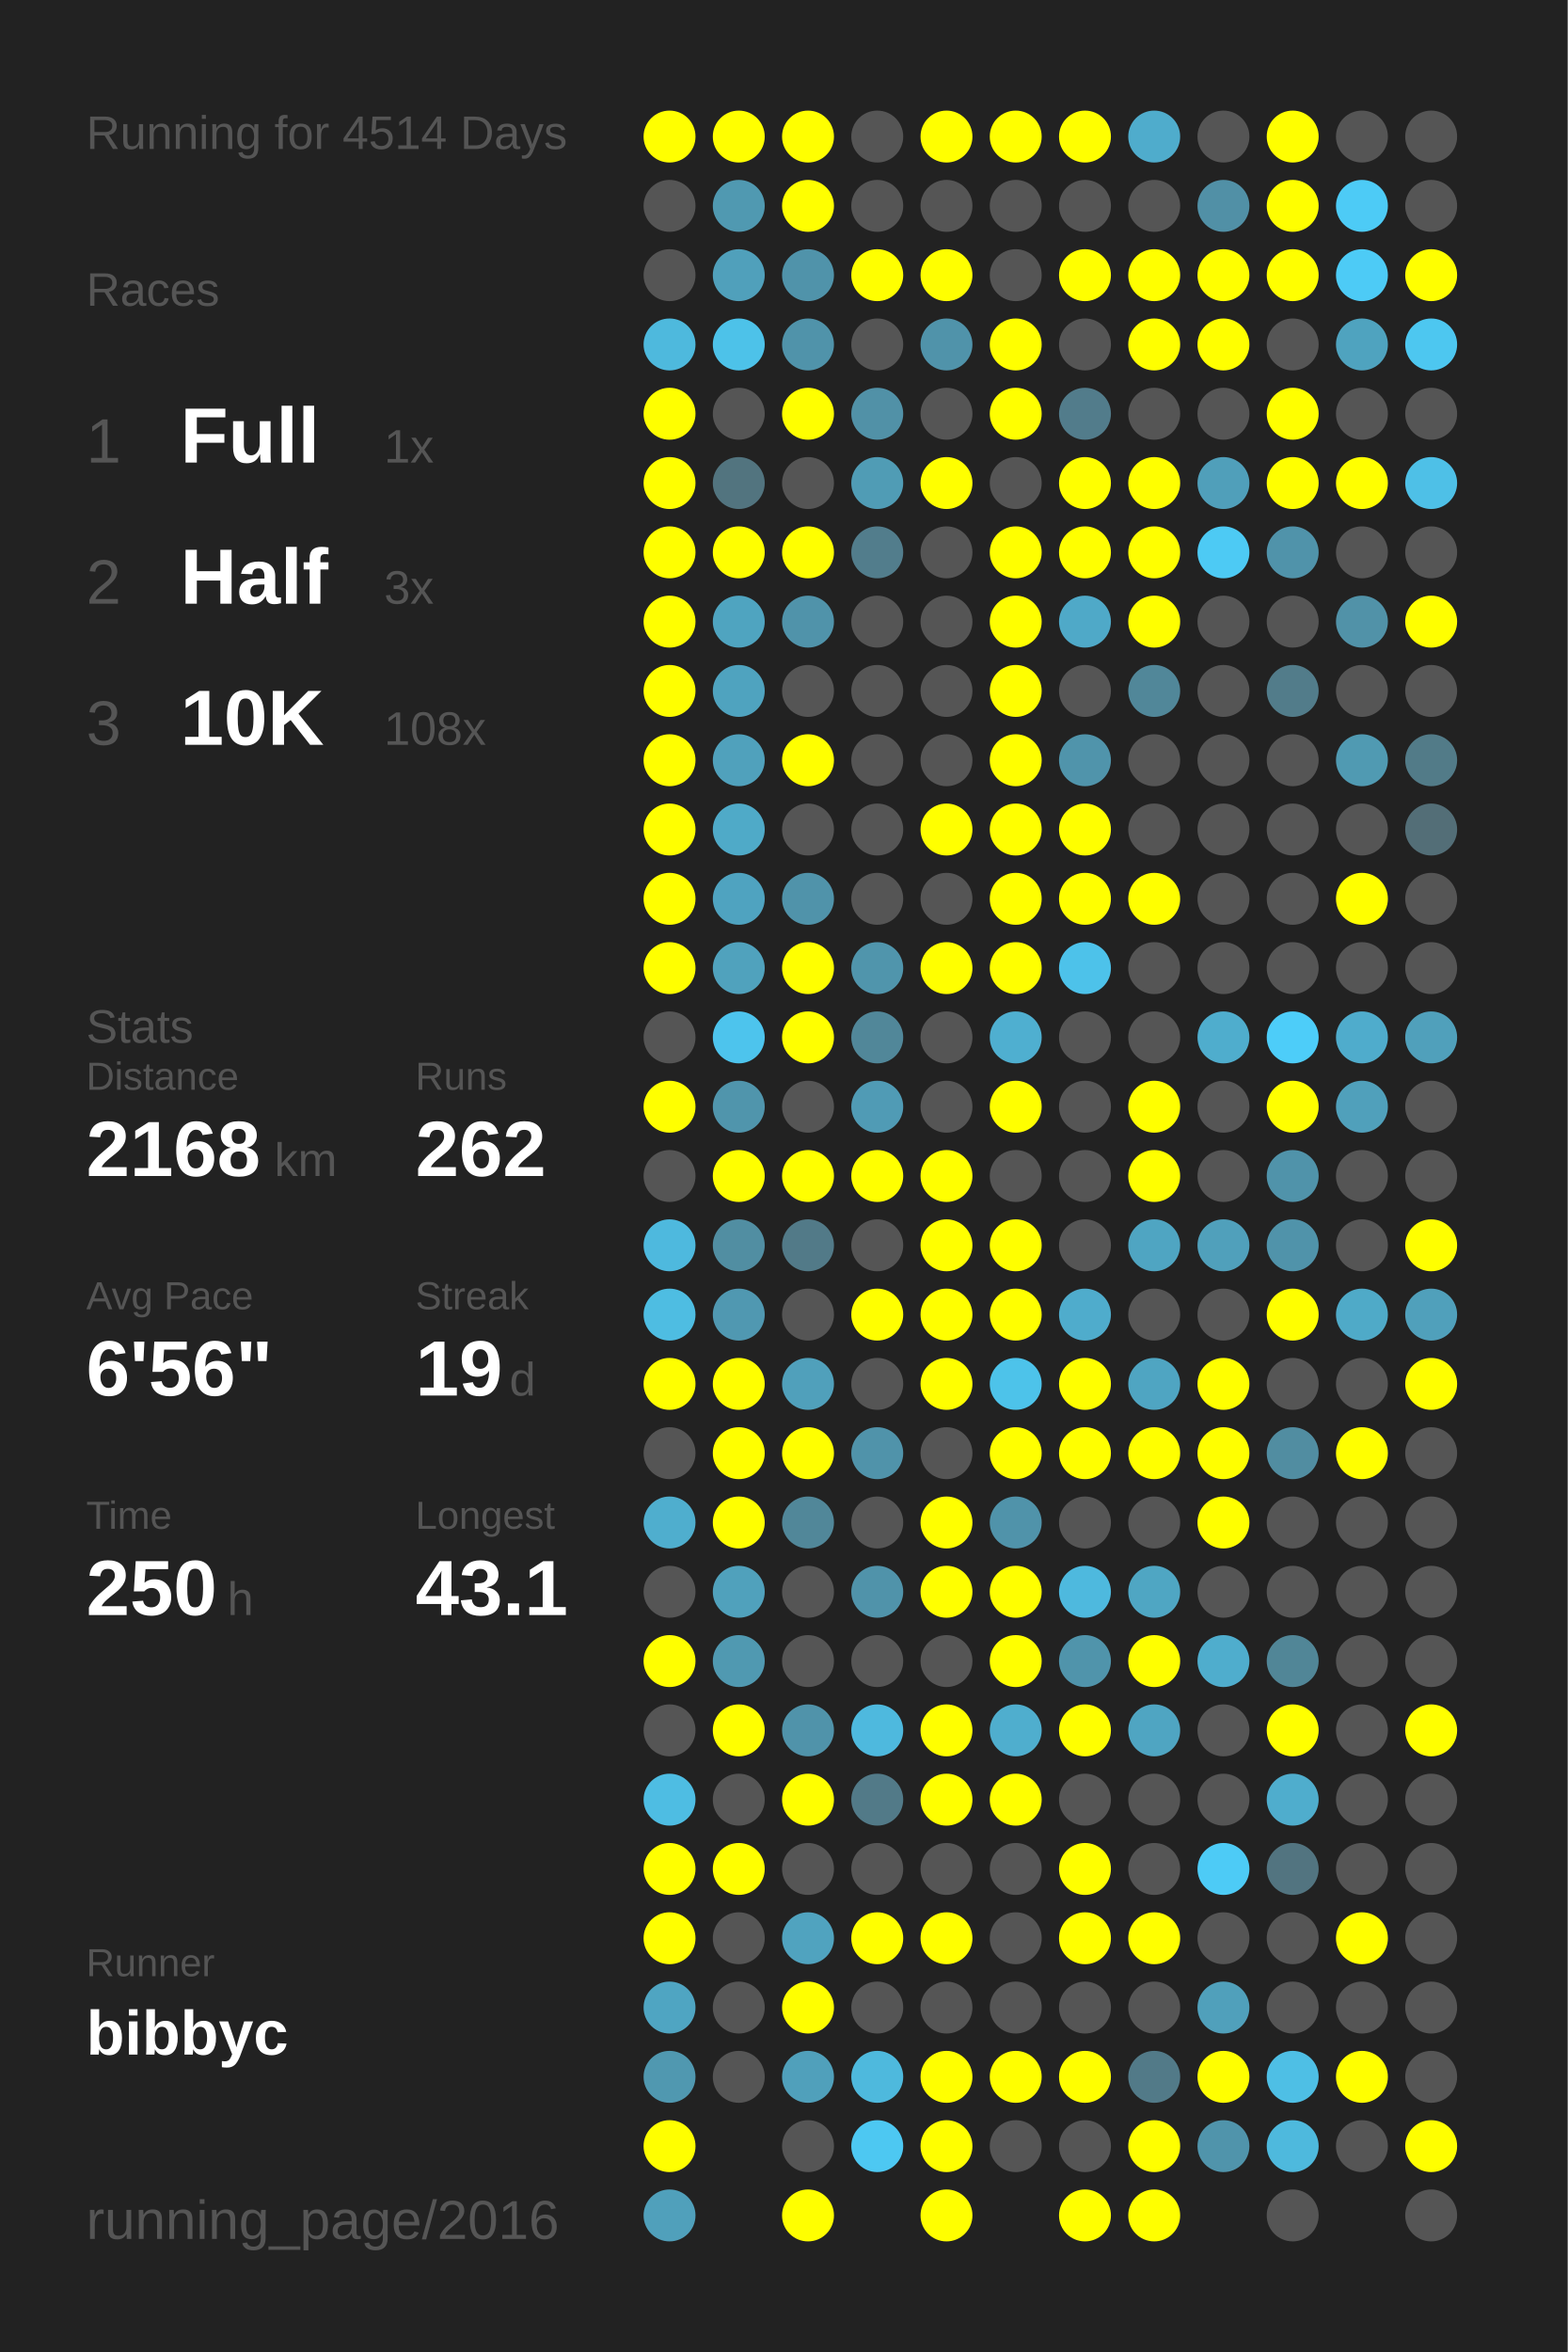
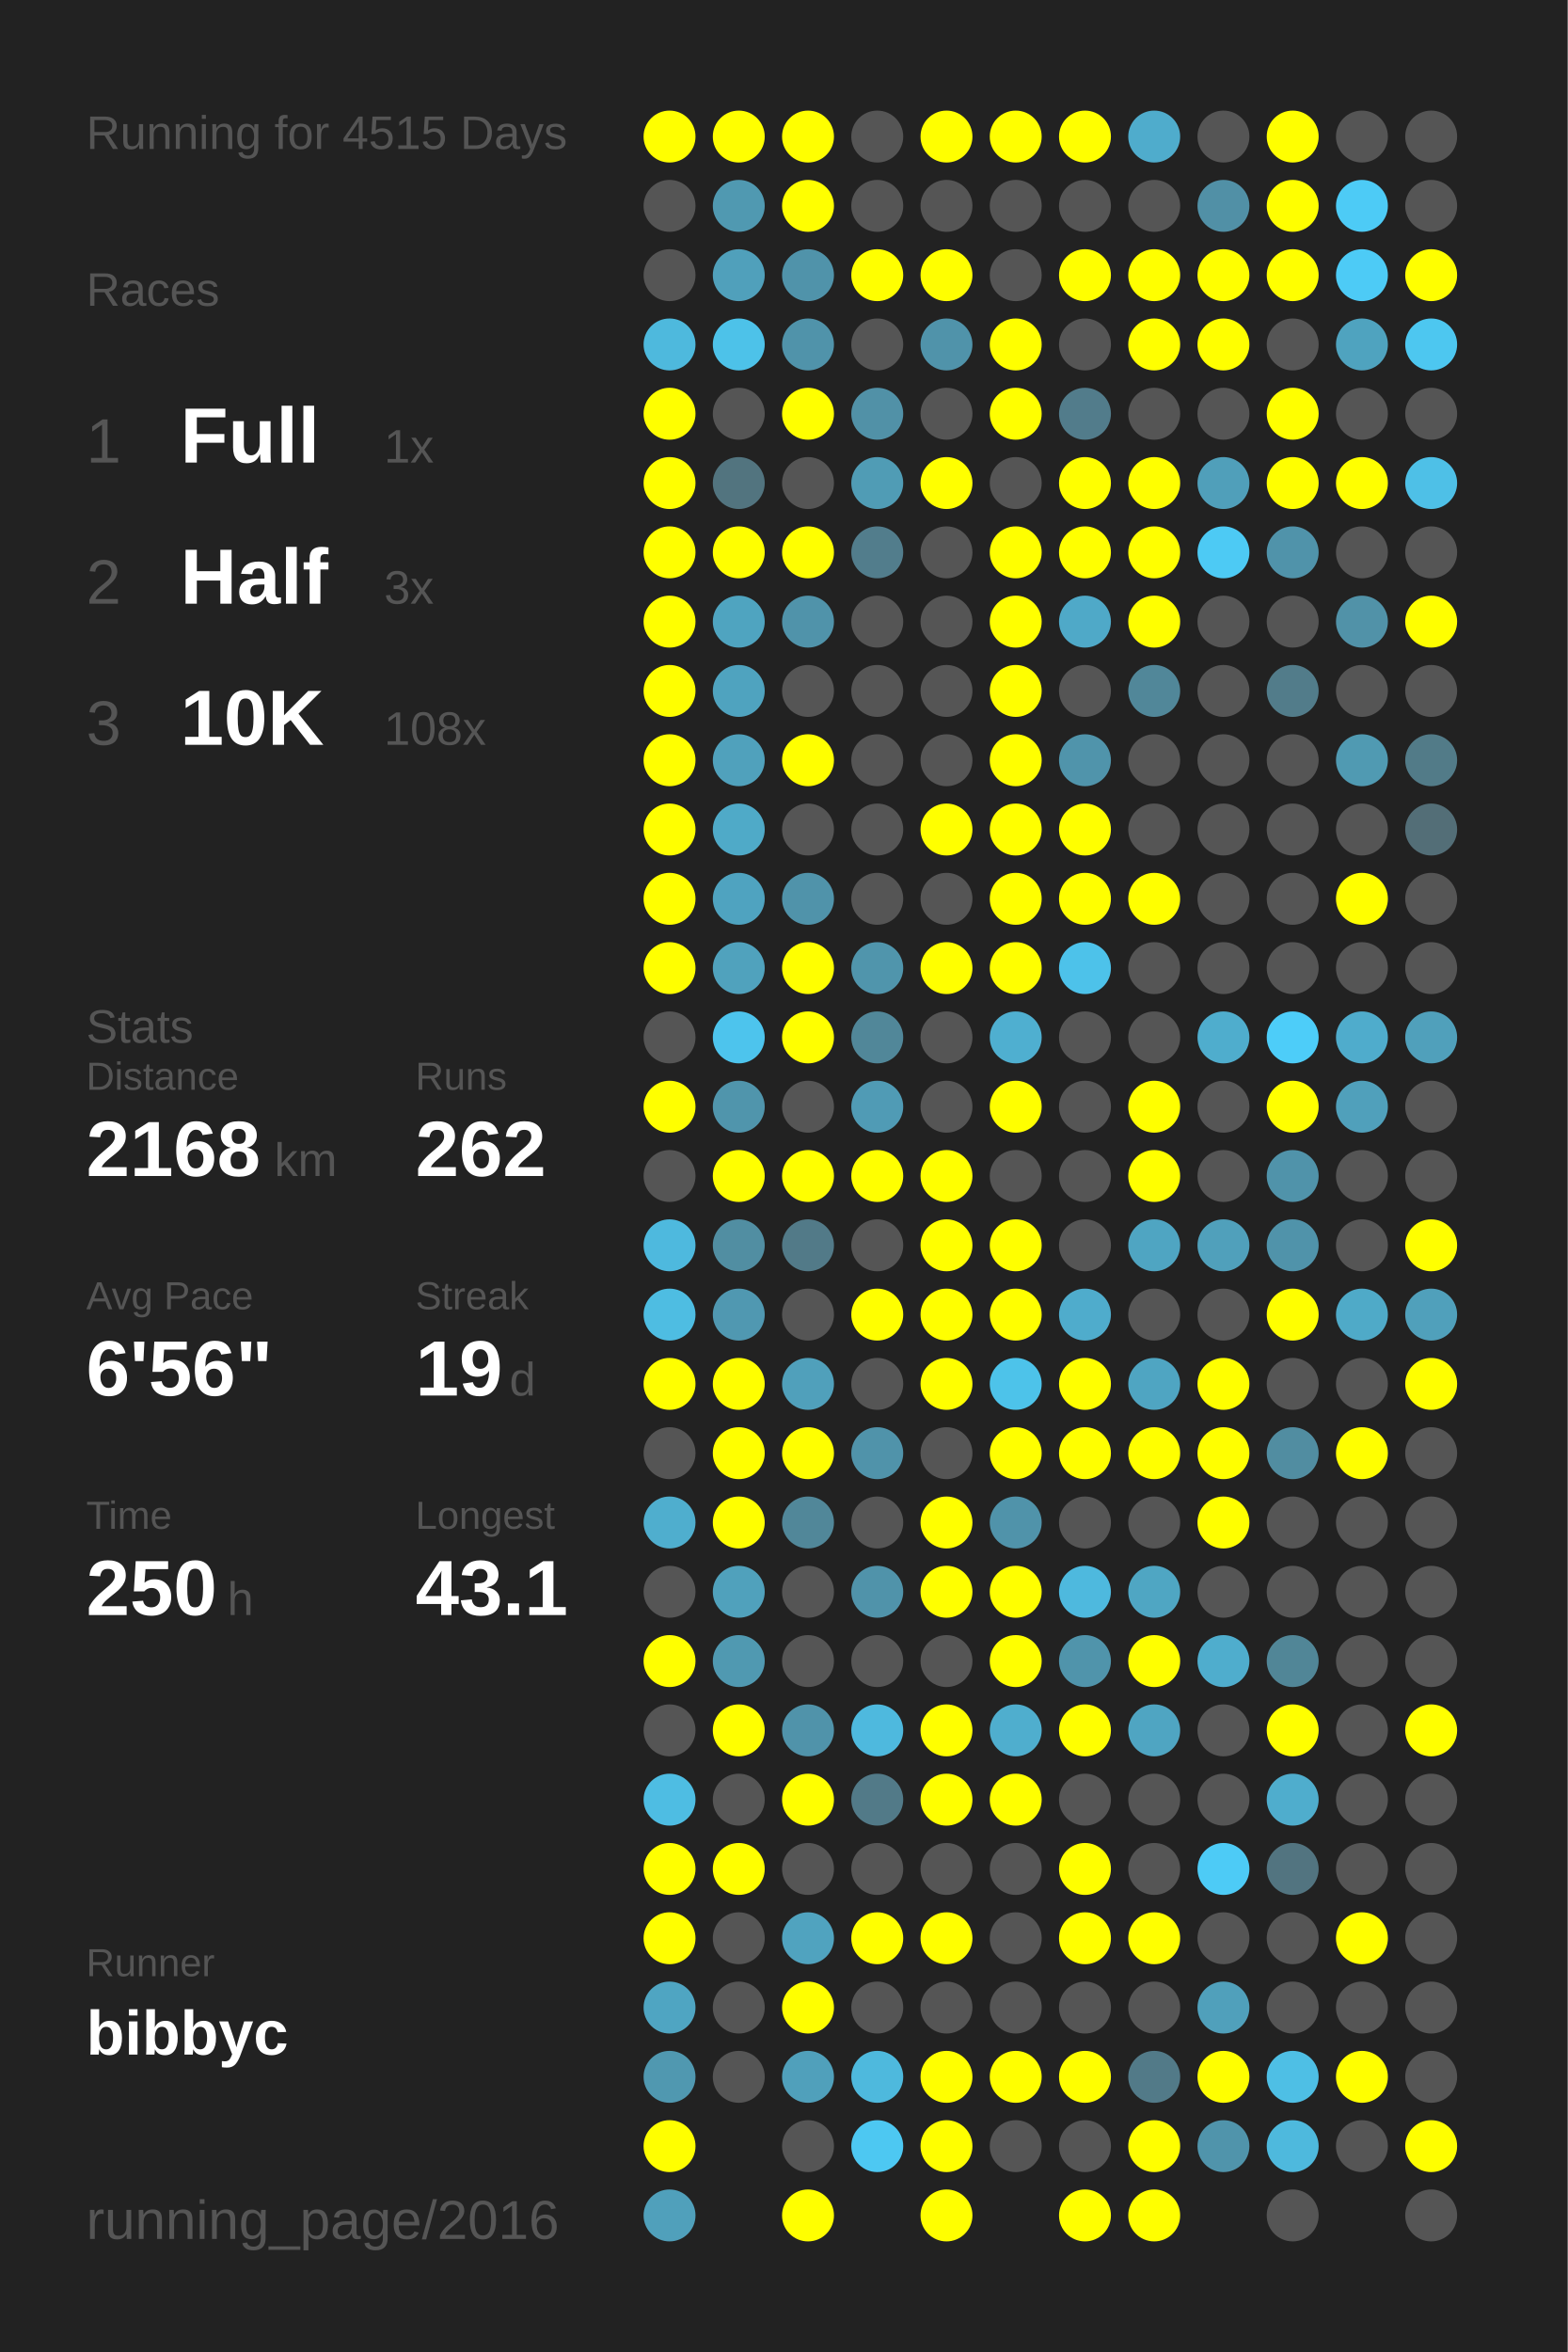
<svg xmlns="http://www.w3.org/2000/svg" baseProfile="full" height="300mm" version="1.1" viewBox="0,0,200,300" width="200mm">
  <defs />
  <rect fill="#222222" height="300" width="200" x="0" y="0" />
-   <text fill="#555555" style="font-size:6px; font-family:Arial;" x="11" y="19">Running for 4514 Days</text>
+   <text fill="#555555" style="font-size:6px; font-family:Arial;" x="11" y="19">Running for 4515 Days</text>
  <text fill="#555555" style="font-size:6px; font-family:Arial;" x="11" y="39">Races</text>
  <text fill="#555555" style="font-size:8px; font-family:Arial;" x="11" y="59">1</text>
  <text fill="#FFFFFF" style="font-size:10px; font-family:Arial; font-weight:bold;" x="23" y="59">Full</text>
  <text fill="#555555" style="font-size:6px; font-family:Arial;" x="49" y="59">1x</text>
  <text fill="#555555" style="font-size:8px; font-family:Arial;" x="11" y="77">2</text>
  <text fill="#FFFFFF" style="font-size:10px; font-family:Arial; font-weight:bold;" x="23" y="77">Half</text>
  <text fill="#555555" style="font-size:6px; font-family:Arial;" x="49" y="77">3x</text>
  <text fill="#555555" style="font-size:8px; font-family:Arial;" x="11" y="95">3</text>
  <text fill="#FFFFFF" style="font-size:10px; font-family:Arial; font-weight:bold;" x="23" y="95">10K</text>
  <text fill="#555555" style="font-size:6px; font-family:Arial;" x="49" y="95">108x</text>
  <text fill="#555555" style="font-size:6px; font-family:Arial;" x="11" y="133">Stats</text>
  <text fill="#555555" style="font-size:5px; font-family:Arial;" x="11" y="139">Distance</text>
  <text fill="#FFFFFF" style="font-size:10px; font-family:Arial; font-weight:bold;" x="11" y="150">2168</text>
  <text fill="#555555" style="font-size:6px; font-family:Arial;" x="35" y="150">km</text>
  <text fill="#555555" style="font-size:5px; font-family:Arial;" x="53" y="139">Runs</text>
  <text fill="#FFFFFF" style="font-size:10px; font-family:Arial; font-weight:bold;" x="53" y="150">262</text>
  <text fill="#555555" style="font-size:5px; font-family:Arial;" x="11" y="167">Avg Pace</text>
  <text fill="#FFFFFF" style="font-size:10px; font-family:Arial; font-weight:bold;" x="11" y="178">6'56"</text>
  <text fill="#555555" style="font-size:5px; font-family:Arial;" x="53" y="167">Streak</text>
  <text fill="#FFFFFF" style="font-size:10px; font-family:Arial; font-weight:bold;" x="53" y="178">19</text>
  <text fill="#555555" style="font-size:6px; font-family:Arial;" x="65" y="178">d</text>
  <text fill="#555555" style="font-size:5px; font-family:Arial;" x="11" y="195">Time</text>
  <text fill="#FFFFFF" style="font-size:10px; font-family:Arial; font-weight:bold;" x="11" y="206">250</text>
  <text fill="#555555" style="font-size:6px; font-family:Arial;" x="29" y="206">h</text>
  <text fill="#555555" style="font-size:5px; font-family:Arial;" x="53" y="195">Longest</text>
  <text fill="#FFFFFF" style="font-size:10px; font-family:Arial; font-weight:bold;" x="53" y="206">43.1</text>
  <text fill="#555555" style="font-size:5px; font-family:Arial;" x="11" y="252.065">Runner</text>
  <text fill="#FFFFFF" style="font-size:8px; font-family:Arial; font-weight:bold;" x="11" y="262.065">bibbyc</text>
  <text fill="#555555" style="font-size:7px; font-family:Arial;" x="11" y="285.581">running_page/2016</text>
  <circle cx="85.417" cy="17.419" fill="#FFFF00" r="3.312" />
  <circle cx="85.417" cy="26.258" fill="#555555" r="3.312" />
  <circle cx="85.417" cy="35.097" fill="#555555" r="3.312" />
  <circle cx="85.417" cy="43.935" fill="#4eb9dd" r="3.312" />
  <circle cx="85.417" cy="52.774" fill="#FFFF00" r="3.312" />
  <circle cx="85.417" cy="61.613" fill="#FFFF00" r="3.312" />
  <circle cx="85.417" cy="70.452" fill="#FFFF00" r="3.312" />
  <circle cx="85.417" cy="79.29" fill="#FFFF00" r="3.312" />
  <circle cx="85.417" cy="88.129" fill="#FFFF00" r="3.312" />
  <circle cx="85.417" cy="96.968" fill="#FFFF00" r="3.312" />
  <circle cx="85.417" cy="105.806" fill="#FFFF00" r="3.312" />
  <circle cx="85.417" cy="114.645" fill="#FFFF00" r="3.312" />
  <circle cx="85.417" cy="123.484" fill="#FFFF00" r="3.312" />
  <circle cx="85.417" cy="132.323" fill="#555555" r="3.312" />
  <circle cx="85.417" cy="141.161" fill="#FFFF00" r="3.312" />
  <circle cx="85.417" cy="150" fill="#555555" r="3.312" />
  <circle cx="85.417" cy="158.839" fill="#4eb9de" r="3.312" />
  <circle cx="85.417" cy="167.677" fill="#4ebde2" r="3.312" />
  <circle cx="85.417" cy="176.516" fill="#FFFF00" r="3.312" />
  <circle cx="85.417" cy="185.355" fill="#555555" r="3.312" />
  <circle cx="85.417" cy="194.194" fill="#4faece" r="3.312" />
  <circle cx="85.417" cy="203.032" fill="#555555" r="3.312" />
  <circle cx="85.417" cy="211.871" fill="#FFFF00" r="3.312" />
  <circle cx="85.417" cy="220.71" fill="#555555" r="3.312" />
  <circle cx="85.417" cy="229.548" fill="#4ebde3" r="3.312" />
  <circle cx="85.417" cy="238.387" fill="#FFFF00" r="3.312" />
  <circle cx="85.417" cy="247.226" fill="#FFFF00" r="3.312" />
  <circle cx="85.417" cy="256.065" fill="#4fa5c2" r="3.312" />
  <circle cx="85.417" cy="264.903" fill="#5098b0" r="3.312" />
  <circle cx="85.417" cy="273.742" fill="#FFFF00" r="3.312" />
  <circle cx="85.417" cy="282.581" fill="#50a0bb" r="3.312" />
  <circle cx="94.25" cy="17.419" fill="#FFFF00" r="3.312" />
  <circle cx="94.25" cy="26.258" fill="#5099b1" r="3.312" />
  <circle cx="94.25" cy="35.097" fill="#50a0bb" r="3.312" />
  <circle cx="94.25" cy="43.935" fill="#4dc2e9" r="3.312" />
  <circle cx="94.25" cy="52.774" fill="#555555" r="3.312" />
  <circle cx="94.25" cy="61.613" fill="#52747f" r="3.312" />
  <circle cx="94.25" cy="70.452" fill="#FFFF00" r="3.312" />
  <circle cx="94.25" cy="79.29" fill="#4fa4c0" r="3.312" />
  <circle cx="94.25" cy="88.129" fill="#4fa3bf" r="3.312" />
  <circle cx="94.25" cy="96.968" fill="#50a1bc" r="3.312" />
  <circle cx="94.25" cy="105.806" fill="#4faac8" r="3.312" />
  <circle cx="94.25" cy="114.645" fill="#4fa3c0" r="3.312" />
  <circle cx="94.25" cy="123.484" fill="#50a2bd" r="3.312" />
  <circle cx="94.25" cy="132.323" fill="#4dc4ed" r="3.312" />
  <circle cx="94.25" cy="141.161" fill="#5095ac" r="3.312" />
  <circle cx="94.25" cy="150" fill="#FFFF00" r="3.312" />
  <circle cx="94.25" cy="158.839" fill="#518ea2" r="3.312" />
  <circle cx="94.25" cy="167.677" fill="#5098b1" r="3.312" />
  <circle cx="94.25" cy="176.516" fill="#FFFF00" r="3.312" />
  <circle cx="94.25" cy="185.355" fill="#FFFF00" r="3.312" />
  <circle cx="94.25" cy="194.194" fill="#FFFF00" r="3.312" />
  <circle cx="94.25" cy="203.032" fill="#50a1bc" r="3.312" />
  <circle cx="94.25" cy="211.871" fill="#5099b1" r="3.312" />
  <circle cx="94.25" cy="220.71" fill="#FFFF00" r="3.312" />
  <circle cx="94.25" cy="229.548" fill="#555555" r="3.312" />
  <circle cx="94.25" cy="238.387" fill="#FFFF00" r="3.312" />
  <circle cx="94.25" cy="247.226" fill="#555555" r="3.312" />
  <circle cx="94.25" cy="256.065" fill="#555555" r="3.312" />
  <circle cx="94.25" cy="264.903" fill="#555555" r="3.312" />
  <circle cx="103.083" cy="17.419" fill="#FFFF00" r="3.312" />
  <circle cx="103.083" cy="26.258" fill="#FFFF00" r="3.312" />
  <circle cx="103.083" cy="35.097" fill="#5093aa" r="3.312" />
  <circle cx="103.083" cy="43.935" fill="#5093aa" r="3.312" />
  <circle cx="103.083" cy="52.774" fill="#FFFF00" r="3.312" />
  <circle cx="103.083" cy="61.613" fill="#555555" r="3.312" />
  <circle cx="103.083" cy="70.452" fill="#FFFF00" r="3.312" />
  <circle cx="103.083" cy="79.29" fill="#5093aa" r="3.312" />
  <circle cx="103.083" cy="88.129" fill="#555555" r="3.312" />
  <circle cx="103.083" cy="96.968" fill="#FFFF00" r="3.312" />
  <circle cx="103.083" cy="105.806" fill="#555555" r="3.312" />
  <circle cx="103.083" cy="114.645" fill="#5093aa" r="3.312" />
  <circle cx="103.083" cy="123.484" fill="#FFFF00" r="3.312" />
  <circle cx="103.083" cy="132.323" fill="#FFFF00" r="3.312" />
  <circle cx="103.083" cy="141.161" fill="#555555" r="3.312" />
  <circle cx="103.083" cy="150" fill="#FFFF00" r="3.312" />
  <circle cx="103.083" cy="158.839" fill="#527a88" r="3.312" />
  <circle cx="103.083" cy="167.677" fill="#555555" r="3.312" />
  <circle cx="103.083" cy="176.516" fill="#50a0bb" r="3.312" />
  <circle cx="103.083" cy="185.355" fill="#FFFF00" r="3.312" />
  <circle cx="103.083" cy="194.194" fill="#518799" r="3.312" />
  <circle cx="103.083" cy="203.032" fill="#555555" r="3.312" />
  <circle cx="103.083" cy="211.871" fill="#555555" r="3.312" />
  <circle cx="103.083" cy="220.71" fill="#5093aa" r="3.312" />
  <circle cx="103.083" cy="229.548" fill="#FFFF00" r="3.312" />
  <circle cx="103.083" cy="238.387" fill="#555555" r="3.312" />
  <circle cx="103.083" cy="247.226" fill="#50a3bf" r="3.312" />
  <circle cx="103.083" cy="256.065" fill="#FFFF00" r="3.312" />
  <circle cx="103.083" cy="264.903" fill="#50a0bb" r="3.312" />
  <circle cx="103.083" cy="273.742" fill="#555555" r="3.312" />
  <circle cx="103.083" cy="282.581" fill="#FFFF00" r="3.312" />
  <circle cx="111.917" cy="17.419" fill="#555555" r="3.312" />
  <circle cx="111.917" cy="26.258" fill="#555555" r="3.312" />
  <circle cx="111.917" cy="35.097" fill="#FFFF00" r="3.312" />
  <circle cx="111.917" cy="43.935" fill="#555555" r="3.312" />
  <circle cx="111.917" cy="52.774" fill="#5191a7" r="3.312" />
  <circle cx="111.917" cy="61.613" fill="#509cb5" r="3.312" />
  <circle cx="111.917" cy="70.452" fill="#527d8c" r="3.312" />
  <circle cx="111.917" cy="79.29" fill="#555555" r="3.312" />
  <circle cx="111.917" cy="88.129" fill="#555555" r="3.312" />
  <circle cx="111.917" cy="96.968" fill="#555555" r="3.312" />
  <circle cx="111.917" cy="105.806" fill="#555555" r="3.312" />
  <circle cx="111.917" cy="114.645" fill="#555555" r="3.312" />
  <circle cx="111.917" cy="123.484" fill="#5095ac" r="3.312" />
  <circle cx="111.917" cy="132.323" fill="#518799" r="3.312" />
  <circle cx="111.917" cy="141.161" fill="#509bb5" r="3.312" />
  <circle cx="111.917" cy="150" fill="#FFFF00" r="3.312" />
  <circle cx="111.917" cy="158.839" fill="#555555" r="3.312" />
  <circle cx="111.917" cy="167.677" fill="#FFFF00" r="3.312" />
  <circle cx="111.917" cy="176.516" fill="#555555" r="3.312" />
  <circle cx="111.917" cy="185.355" fill="#5093aa" r="3.312" />
  <circle cx="111.917" cy="194.194" fill="#555555" r="3.312" />
  <circle cx="111.917" cy="203.032" fill="#5093aa" r="3.312" />
  <circle cx="111.917" cy="211.871" fill="#555555" r="3.312" />
  <circle cx="111.917" cy="220.71" fill="#4eb9de" r="3.312" />
  <circle cx="111.917" cy="229.548" fill="#527a88" r="3.312" />
  <circle cx="111.917" cy="238.387" fill="#555555" r="3.312" />
  <circle cx="111.917" cy="247.226" fill="#FFFF00" r="3.312" />
  <circle cx="111.917" cy="256.065" fill="#555555" r="3.312" />
  <circle cx="111.917" cy="264.903" fill="#4eb9dd" r="3.312" />
  <circle cx="111.917" cy="273.742" fill="#4dc8f2" r="3.312" />
  <circle cx="120.75" cy="17.419" fill="#FFFF00" r="3.312" />
  <circle cx="120.75" cy="26.258" fill="#555555" r="3.312" />
  <circle cx="120.75" cy="35.097" fill="#FFFF00" r="3.312" />
  <circle cx="120.75" cy="43.935" fill="#5093aa" r="3.312" />
  <circle cx="120.75" cy="52.774" fill="#555555" r="3.312" />
  <circle cx="120.75" cy="61.613" fill="#FFFF00" r="3.312" />
  <circle cx="120.75" cy="70.452" fill="#555555" r="3.312" />
  <circle cx="120.75" cy="79.29" fill="#555555" r="3.312" />
  <circle cx="120.75" cy="88.129" fill="#555555" r="3.312" />
  <circle cx="120.75" cy="96.968" fill="#555555" r="3.312" />
  <circle cx="120.75" cy="105.806" fill="#FFFF00" r="3.312" />
  <circle cx="120.75" cy="114.645" fill="#555555" r="3.312" />
  <circle cx="120.75" cy="123.484" fill="#FFFF00" r="3.312" />
  <circle cx="120.75" cy="132.323" fill="#555555" r="3.312" />
  <circle cx="120.75" cy="141.161" fill="#555555" r="3.312" />
  <circle cx="120.75" cy="150" fill="#FFFF00" r="3.312" />
  <circle cx="120.75" cy="158.839" fill="#FFFF00" r="3.312" />
  <circle cx="120.75" cy="167.677" fill="#FFFF00" r="3.312" />
  <circle cx="120.75" cy="176.516" fill="#FFFF00" r="3.312" />
  <circle cx="120.75" cy="185.355" fill="#555555" r="3.312" />
  <circle cx="120.75" cy="194.194" fill="#FFFF00" r="3.312" />
  <circle cx="120.75" cy="203.032" fill="#FFFF00" r="3.312" />
  <circle cx="120.75" cy="211.871" fill="#555555" r="3.312" />
  <circle cx="120.75" cy="220.71" fill="#FFFF00" r="3.312" />
  <circle cx="120.75" cy="229.548" fill="#FFFF00" r="3.312" />
  <circle cx="120.75" cy="238.387" fill="#555555" r="3.312" />
  <circle cx="120.75" cy="247.226" fill="#FFFF00" r="3.312" />
  <circle cx="120.75" cy="256.065" fill="#555555" r="3.312" />
  <circle cx="120.75" cy="264.903" fill="#FFFF00" r="3.312" />
  <circle cx="120.75" cy="273.742" fill="#FFFF00" r="3.312" />
  <circle cx="120.75" cy="282.581" fill="#FFFF00" r="3.312" />
  <circle cx="129.583" cy="17.419" fill="#FFFF00" r="3.312" />
  <circle cx="129.583" cy="26.258" fill="#555555" r="3.312" />
  <circle cx="129.583" cy="35.097" fill="#555555" r="3.312" />
  <circle cx="129.583" cy="43.935" fill="#FFFF00" r="3.312" />
  <circle cx="129.583" cy="52.774" fill="#FFFF00" r="3.312" />
  <circle cx="129.583" cy="61.613" fill="#555555" r="3.312" />
  <circle cx="129.583" cy="70.452" fill="#FFFF00" r="3.312" />
  <circle cx="129.583" cy="79.29" fill="#FFFF00" r="3.312" />
  <circle cx="129.583" cy="88.129" fill="#FFFF00" r="3.312" />
  <circle cx="129.583" cy="96.968" fill="#FFFF00" r="3.312" />
  <circle cx="129.583" cy="105.806" fill="#FFFF00" r="3.312" />
  <circle cx="129.583" cy="114.645" fill="#FFFF00" r="3.312" />
  <circle cx="129.583" cy="123.484" fill="#FFFF00" r="3.312" />
  <circle cx="129.583" cy="132.323" fill="#4fafd0" r="3.312" />
  <circle cx="129.583" cy="141.161" fill="#FFFF00" r="3.312" />
  <circle cx="129.583" cy="150" fill="#555555" r="3.312" />
  <circle cx="129.583" cy="158.839" fill="#FFFF00" r="3.312" />
  <circle cx="129.583" cy="167.677" fill="#FFFF00" r="3.312" />
  <circle cx="129.583" cy="176.516" fill="#4dc3ea" r="3.312" />
  <circle cx="129.583" cy="185.355" fill="#FFFF00" r="3.312" />
  <circle cx="129.583" cy="194.194" fill="#5093aa" r="3.312" />
  <circle cx="129.583" cy="203.032" fill="#FFFF00" r="3.312" />
  <circle cx="129.583" cy="211.871" fill="#FFFF00" r="3.312" />
  <circle cx="129.583" cy="220.71" fill="#4faece" r="3.312" />
  <circle cx="129.583" cy="229.548" fill="#FFFF00" r="3.312" />
  <circle cx="129.583" cy="238.387" fill="#555555" r="3.312" />
  <circle cx="129.583" cy="247.226" fill="#555555" r="3.312" />
  <circle cx="129.583" cy="256.065" fill="#555555" r="3.312" />
  <circle cx="129.583" cy="264.903" fill="#FFFF00" r="3.312" />
  <circle cx="129.583" cy="273.742" fill="#555555" r="3.312" />
  <circle cx="138.417" cy="17.419" fill="#FFFF00" r="3.312" />
  <circle cx="138.417" cy="26.258" fill="#555555" r="3.312" />
  <circle cx="138.417" cy="35.097" fill="#FFFF00" r="3.312" />
  <circle cx="138.417" cy="43.935" fill="#555555" r="3.312" />
  <circle cx="138.417" cy="52.774" fill="#527c8b" r="3.312" />
  <circle cx="138.417" cy="61.613" fill="#FFFF00" r="3.312" />
  <circle cx="138.417" cy="70.452" fill="#FFFF00" r="3.312" />
  <circle cx="138.417" cy="79.29" fill="#4fa9c8" r="3.312" />
  <circle cx="138.417" cy="88.129" fill="#555555" r="3.312" />
  <circle cx="138.417" cy="96.968" fill="#5094ab" r="3.312" />
  <circle cx="138.417" cy="105.806" fill="#FFFF00" r="3.312" />
  <circle cx="138.417" cy="114.645" fill="#FFFF00" r="3.312" />
  <circle cx="138.417" cy="123.484" fill="#4dc2ea" r="3.312" />
  <circle cx="138.417" cy="132.323" fill="#555555" r="3.312" />
  <circle cx="138.417" cy="141.161" fill="#555555" r="3.312" />
  <circle cx="138.417" cy="150" fill="#555555" r="3.312" />
  <circle cx="138.417" cy="158.839" fill="#555555" r="3.312" />
  <circle cx="138.417" cy="167.677" fill="#4faccc" r="3.312" />
  <circle cx="138.417" cy="176.516" fill="#FFFF00" r="3.312" />
  <circle cx="138.417" cy="185.355" fill="#FFFF00" r="3.312" />
  <circle cx="138.417" cy="194.194" fill="#555555" r="3.312" />
  <circle cx="138.417" cy="203.032" fill="#4eb9de" r="3.312" />
  <circle cx="138.417" cy="211.871" fill="#5094ab" r="3.312" />
  <circle cx="138.417" cy="220.71" fill="#FFFF00" r="3.312" />
  <circle cx="138.417" cy="229.548" fill="#555555" r="3.312" />
  <circle cx="138.417" cy="238.387" fill="#FFFF00" r="3.312" />
  <circle cx="138.417" cy="247.226" fill="#FFFF00" r="3.312" />
  <circle cx="138.417" cy="256.065" fill="#555555" r="3.312" />
  <circle cx="138.417" cy="264.903" fill="#FFFF00" r="3.312" />
  <circle cx="138.417" cy="273.742" fill="#555555" r="3.312" />
  <circle cx="138.417" cy="282.581" fill="#FFFF00" r="3.312" />
  <circle cx="147.25" cy="17.419" fill="#4faccc" r="3.312" />
  <circle cx="147.25" cy="26.258" fill="#555555" r="3.312" />
  <circle cx="147.25" cy="35.097" fill="#FFFF00" r="3.312" />
  <circle cx="147.25" cy="43.935" fill="#FFFF00" r="3.312" />
  <circle cx="147.25" cy="52.774" fill="#555555" r="3.312" />
  <circle cx="147.25" cy="61.613" fill="#FFFF00" r="3.312" />
  <circle cx="147.25" cy="70.452" fill="#FFFF00" r="3.312" />
  <circle cx="147.25" cy="79.29" fill="#FFFF00" r="3.312" />
  <circle cx="147.25" cy="88.129" fill="#518799" r="3.312" />
  <circle cx="147.25" cy="96.968" fill="#555555" r="3.312" />
  <circle cx="147.25" cy="105.806" fill="#555555" r="3.312" />
  <circle cx="147.25" cy="114.645" fill="#FFFF00" r="3.312" />
  <circle cx="147.25" cy="123.484" fill="#555555" r="3.312" />
  <circle cx="147.25" cy="132.323" fill="#555555" r="3.312" />
  <circle cx="147.25" cy="141.161" fill="#FFFF00" r="3.312" />
  <circle cx="147.25" cy="150" fill="#FFFF00" r="3.312" />
  <circle cx="147.25" cy="158.839" fill="#4fa5c2" r="3.312" />
  <circle cx="147.25" cy="167.677" fill="#555555" r="3.312" />
  <circle cx="147.25" cy="176.516" fill="#4fa5c2" r="3.312" />
  <circle cx="147.25" cy="185.355" fill="#FFFF00" r="3.312" />
  <circle cx="147.25" cy="194.194" fill="#555555" r="3.312" />
  <circle cx="147.25" cy="203.032" fill="#4fa6c3" r="3.312" />
  <circle cx="147.25" cy="211.871" fill="#FFFF00" r="3.312" />
  <circle cx="147.25" cy="220.71" fill="#4fa5c2" r="3.312" />
  <circle cx="147.25" cy="229.548" fill="#555555" r="3.312" />
  <circle cx="147.25" cy="238.387" fill="#555555" r="3.312" />
  <circle cx="147.25" cy="247.226" fill="#FFFF00" r="3.312" />
  <circle cx="147.25" cy="256.065" fill="#555555" r="3.312" />
  <circle cx="147.25" cy="264.903" fill="#527a88" r="3.312" />
  <circle cx="147.25" cy="273.742" fill="#FFFF00" r="3.312" />
  <circle cx="147.25" cy="282.581" fill="#FFFF00" r="3.312" />
  <circle cx="156.083" cy="17.419" fill="#555555" r="3.312" />
  <circle cx="156.083" cy="26.258" fill="#5190a6" r="3.312" />
  <circle cx="156.083" cy="35.097" fill="#FFFF00" r="3.312" />
  <circle cx="156.083" cy="43.935" fill="#FFFF00" r="3.312" />
  <circle cx="156.083" cy="52.774" fill="#555555" r="3.312" />
  <circle cx="156.083" cy="61.613" fill="#509fba" r="3.312" />
  <circle cx="156.083" cy="70.452" fill="#4dcaf4" r="3.312" />
  <circle cx="156.083" cy="79.29" fill="#555555" r="3.312" />
  <circle cx="156.083" cy="88.129" fill="#555555" r="3.312" />
  <circle cx="156.083" cy="96.968" fill="#555555" r="3.312" />
  <circle cx="156.083" cy="105.806" fill="#555555" r="3.312" />
  <circle cx="156.083" cy="114.645" fill="#555555" r="3.312" />
  <circle cx="156.083" cy="123.484" fill="#555555" r="3.312" />
  <circle cx="156.083" cy="132.323" fill="#4fadcd" r="3.312" />
  <circle cx="156.083" cy="141.161" fill="#555555" r="3.312" />
  <circle cx="156.083" cy="150" fill="#555555" r="3.312" />
  <circle cx="156.083" cy="158.839" fill="#50a0bb" r="3.312" />
  <circle cx="156.083" cy="167.677" fill="#555555" r="3.312" />
  <circle cx="156.083" cy="176.516" fill="#FFFF00" r="3.312" />
  <circle cx="156.083" cy="185.355" fill="#FFFF00" r="3.312" />
  <circle cx="156.083" cy="194.194" fill="#FFFF00" r="3.312" />
  <circle cx="156.083" cy="203.032" fill="#555555" r="3.312" />
  <circle cx="156.083" cy="211.871" fill="#4fadcd" r="3.312" />
  <circle cx="156.083" cy="220.71" fill="#555555" r="3.312" />
  <circle cx="156.083" cy="229.548" fill="#555555" r="3.312" />
  <circle cx="156.083" cy="238.387" fill="#4dcbf6" r="3.312" />
  <circle cx="156.083" cy="247.226" fill="#555555" r="3.312" />
  <circle cx="156.083" cy="256.065" fill="#50a0bb" r="3.312" />
  <circle cx="156.083" cy="264.903" fill="#FFFF00" r="3.312" />
  <circle cx="156.083" cy="273.742" fill="#5094ab" r="3.312" />
  <circle cx="164.917" cy="17.419" fill="#FFFF00" r="3.312" />
  <circle cx="164.917" cy="26.258" fill="#FFFF00" r="3.312" />
  <circle cx="164.917" cy="35.097" fill="#FFFF00" r="3.312" />
  <circle cx="164.917" cy="43.935" fill="#555555" r="3.312" />
  <circle cx="164.917" cy="52.774" fill="#FFFF00" r="3.312" />
  <circle cx="164.917" cy="61.613" fill="#FFFF00" r="3.312" />
  <circle cx="164.917" cy="70.452" fill="#5093aa" r="3.312" />
  <circle cx="164.917" cy="79.29" fill="#555555" r="3.312" />
  <circle cx="164.917" cy="88.129" fill="#527c8a" r="3.312" />
  <circle cx="164.917" cy="96.968" fill="#555555" r="3.312" />
  <circle cx="164.917" cy="105.806" fill="#555555" r="3.312" />
  <circle cx="164.917" cy="114.645" fill="#555555" r="3.312" />
  <circle cx="164.917" cy="123.484" fill="#555555" r="3.312" />
  <circle cx="164.917" cy="132.323" fill="#4dcdf9" r="3.312" />
  <circle cx="164.917" cy="141.161" fill="#FFFF00" r="3.312" />
  <circle cx="164.917" cy="150" fill="#5093aa" r="3.312" />
  <circle cx="164.917" cy="158.839" fill="#5093aa" r="3.312" />
  <circle cx="164.917" cy="167.677" fill="#FFFF00" r="3.312" />
  <circle cx="164.917" cy="176.516" fill="#555555" r="3.312" />
  <circle cx="164.917" cy="185.355" fill="#518da1" r="3.312" />
  <circle cx="164.917" cy="194.194" fill="#555555" r="3.312" />
  <circle cx="164.917" cy="203.032" fill="#555555" r="3.312" />
  <circle cx="164.917" cy="211.871" fill="#518697" r="3.312" />
  <circle cx="164.917" cy="220.71" fill="#FFFF00" r="3.312" />
  <circle cx="164.917" cy="229.548" fill="#4fadcd" r="3.312" />
  <circle cx="164.917" cy="238.387" fill="#527480" r="3.312" />
  <circle cx="164.917" cy="247.226" fill="#555555" r="3.312" />
  <circle cx="164.917" cy="256.065" fill="#555555" r="3.312" />
  <circle cx="164.917" cy="264.903" fill="#4ebfe5" r="3.312" />
  <circle cx="164.917" cy="273.742" fill="#4eb9dd" r="3.312" />
  <circle cx="164.917" cy="282.581" fill="#555555" r="3.312" />
  <circle cx="173.75" cy="17.419" fill="#555555" r="3.312" />
  <circle cx="173.75" cy="26.258" fill="#4dcbf6" r="3.312" />
  <circle cx="173.75" cy="35.097" fill="#4dcbf6" r="3.312" />
  <circle cx="173.75" cy="43.935" fill="#4fa3bf" r="3.312" />
  <circle cx="173.75" cy="52.774" fill="#555555" r="3.312" />
  <circle cx="173.75" cy="61.613" fill="#FFFF00" r="3.312" />
  <circle cx="173.75" cy="70.452" fill="#555555" r="3.312" />
  <circle cx="173.75" cy="79.29" fill="#5192a8" r="3.312" />
  <circle cx="173.75" cy="88.129" fill="#555555" r="3.312" />
  <circle cx="173.75" cy="96.968" fill="#509ab2" r="3.312" />
  <circle cx="173.75" cy="105.806" fill="#555555" r="3.312" />
  <circle cx="173.75" cy="114.645" fill="#FFFF00" r="3.312" />
  <circle cx="173.75" cy="123.484" fill="#555555" r="3.312" />
  <circle cx="173.75" cy="132.323" fill="#4faccc" r="3.312" />
  <circle cx="173.75" cy="141.161" fill="#50a0bb" r="3.312" />
  <circle cx="173.75" cy="150" fill="#555555" r="3.312" />
  <circle cx="173.75" cy="158.839" fill="#555555" r="3.312" />
  <circle cx="173.75" cy="167.677" fill="#4faac8" r="3.312" />
  <circle cx="173.75" cy="176.516" fill="#555555" r="3.312" />
  <circle cx="173.75" cy="185.355" fill="#FFFF00" r="3.312" />
  <circle cx="173.75" cy="194.194" fill="#555555" r="3.312" />
  <circle cx="173.75" cy="203.032" fill="#555555" r="3.312" />
  <circle cx="173.75" cy="211.871" fill="#555555" r="3.312" />
  <circle cx="173.75" cy="220.71" fill="#555555" r="3.312" />
  <circle cx="173.75" cy="229.548" fill="#555555" r="3.312" />
  <circle cx="173.75" cy="238.387" fill="#555555" r="3.312" />
  <circle cx="173.75" cy="247.226" fill="#FFFF00" r="3.312" />
  <circle cx="173.75" cy="256.065" fill="#555555" r="3.312" />
  <circle cx="173.75" cy="264.903" fill="#FFFF00" r="3.312" />
  <circle cx="173.75" cy="273.742" fill="#555555" r="3.312" />
  <circle cx="182.583" cy="17.419" fill="#555555" r="3.312" />
  <circle cx="182.583" cy="26.258" fill="#555555" r="3.312" />
  <circle cx="182.583" cy="35.097" fill="#FFFF00" r="3.312" />
  <circle cx="182.583" cy="43.935" fill="#4dc7f0" r="3.312" />
  <circle cx="182.583" cy="52.774" fill="#555555" r="3.312" />
  <circle cx="182.583" cy="61.613" fill="#4ec0e7" r="3.312" />
  <circle cx="182.583" cy="70.452" fill="#555555" r="3.312" />
  <circle cx="182.583" cy="79.29" fill="#FFFF00" r="3.312" />
  <circle cx="182.583" cy="88.129" fill="#555555" r="3.312" />
  <circle cx="182.583" cy="96.968" fill="#527b88" r="3.312" />
  <circle cx="182.583" cy="105.806" fill="#536e77" r="3.312" />
  <circle cx="182.583" cy="114.645" fill="#555555" r="3.312" />
  <circle cx="182.583" cy="123.484" fill="#555555" r="3.312" />
  <circle cx="182.583" cy="132.323" fill="#50a0bb" r="3.312" />
  <circle cx="182.583" cy="141.161" fill="#555555" r="3.312" />
  <circle cx="182.583" cy="150" fill="#555555" r="3.312" />
  <circle cx="182.583" cy="158.839" fill="#FFFF00" r="3.312" />
  <circle cx="182.583" cy="167.677" fill="#50a0bb" r="3.312" />
  <circle cx="182.583" cy="176.516" fill="#FFFF00" r="3.312" />
  <circle cx="182.583" cy="185.355" fill="#555555" r="3.312" />
  <circle cx="182.583" cy="194.194" fill="#555555" r="3.312" />
  <circle cx="182.583" cy="203.032" fill="#555555" r="3.312" />
  <circle cx="182.583" cy="211.871" fill="#555555" r="3.312" />
  <circle cx="182.583" cy="220.71" fill="#FFFF00" r="3.312" />
  <circle cx="182.583" cy="229.548" fill="#555555" r="3.312" />
  <circle cx="182.583" cy="238.387" fill="#555555" r="3.312" />
  <circle cx="182.583" cy="247.226" fill="#555555" r="3.312" />
  <circle cx="182.583" cy="256.065" fill="#555555" r="3.312" />
  <circle cx="182.583" cy="264.903" fill="#555555" r="3.312" />
  <circle cx="182.583" cy="273.742" fill="#FFFF00" r="3.312" />
  <circle cx="182.583" cy="282.581" fill="#555555" r="3.312" />
</svg>
